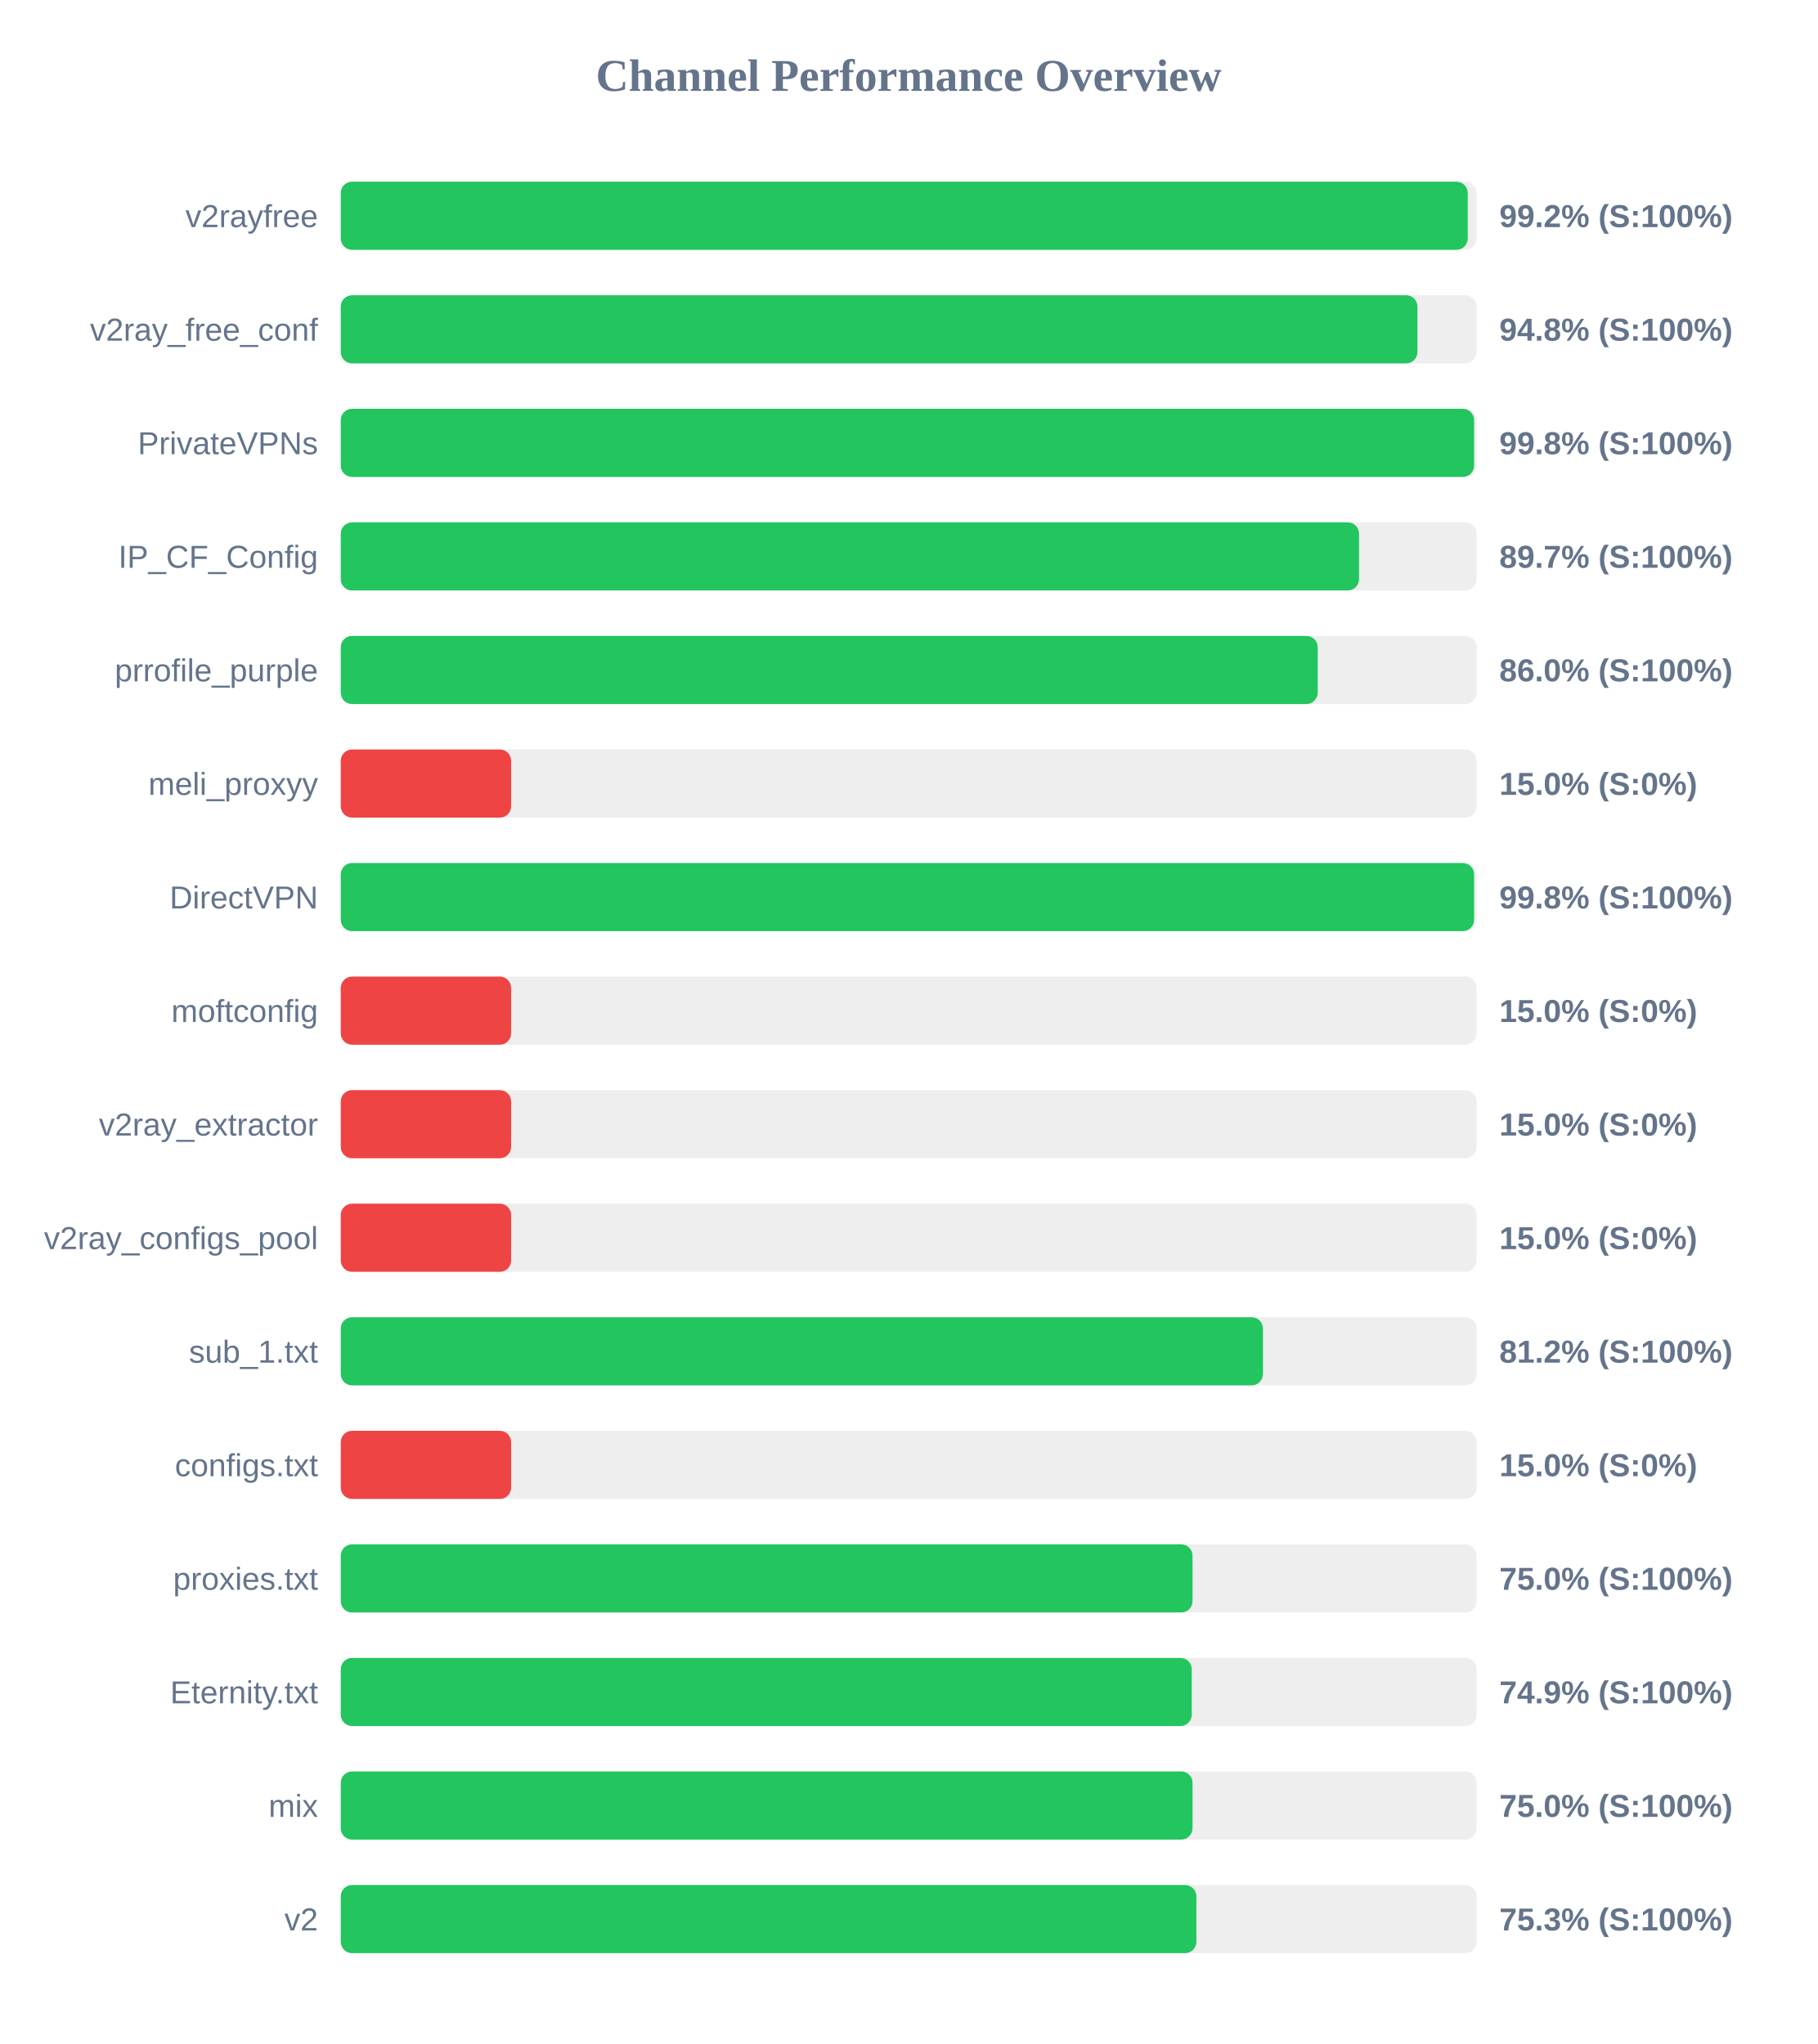
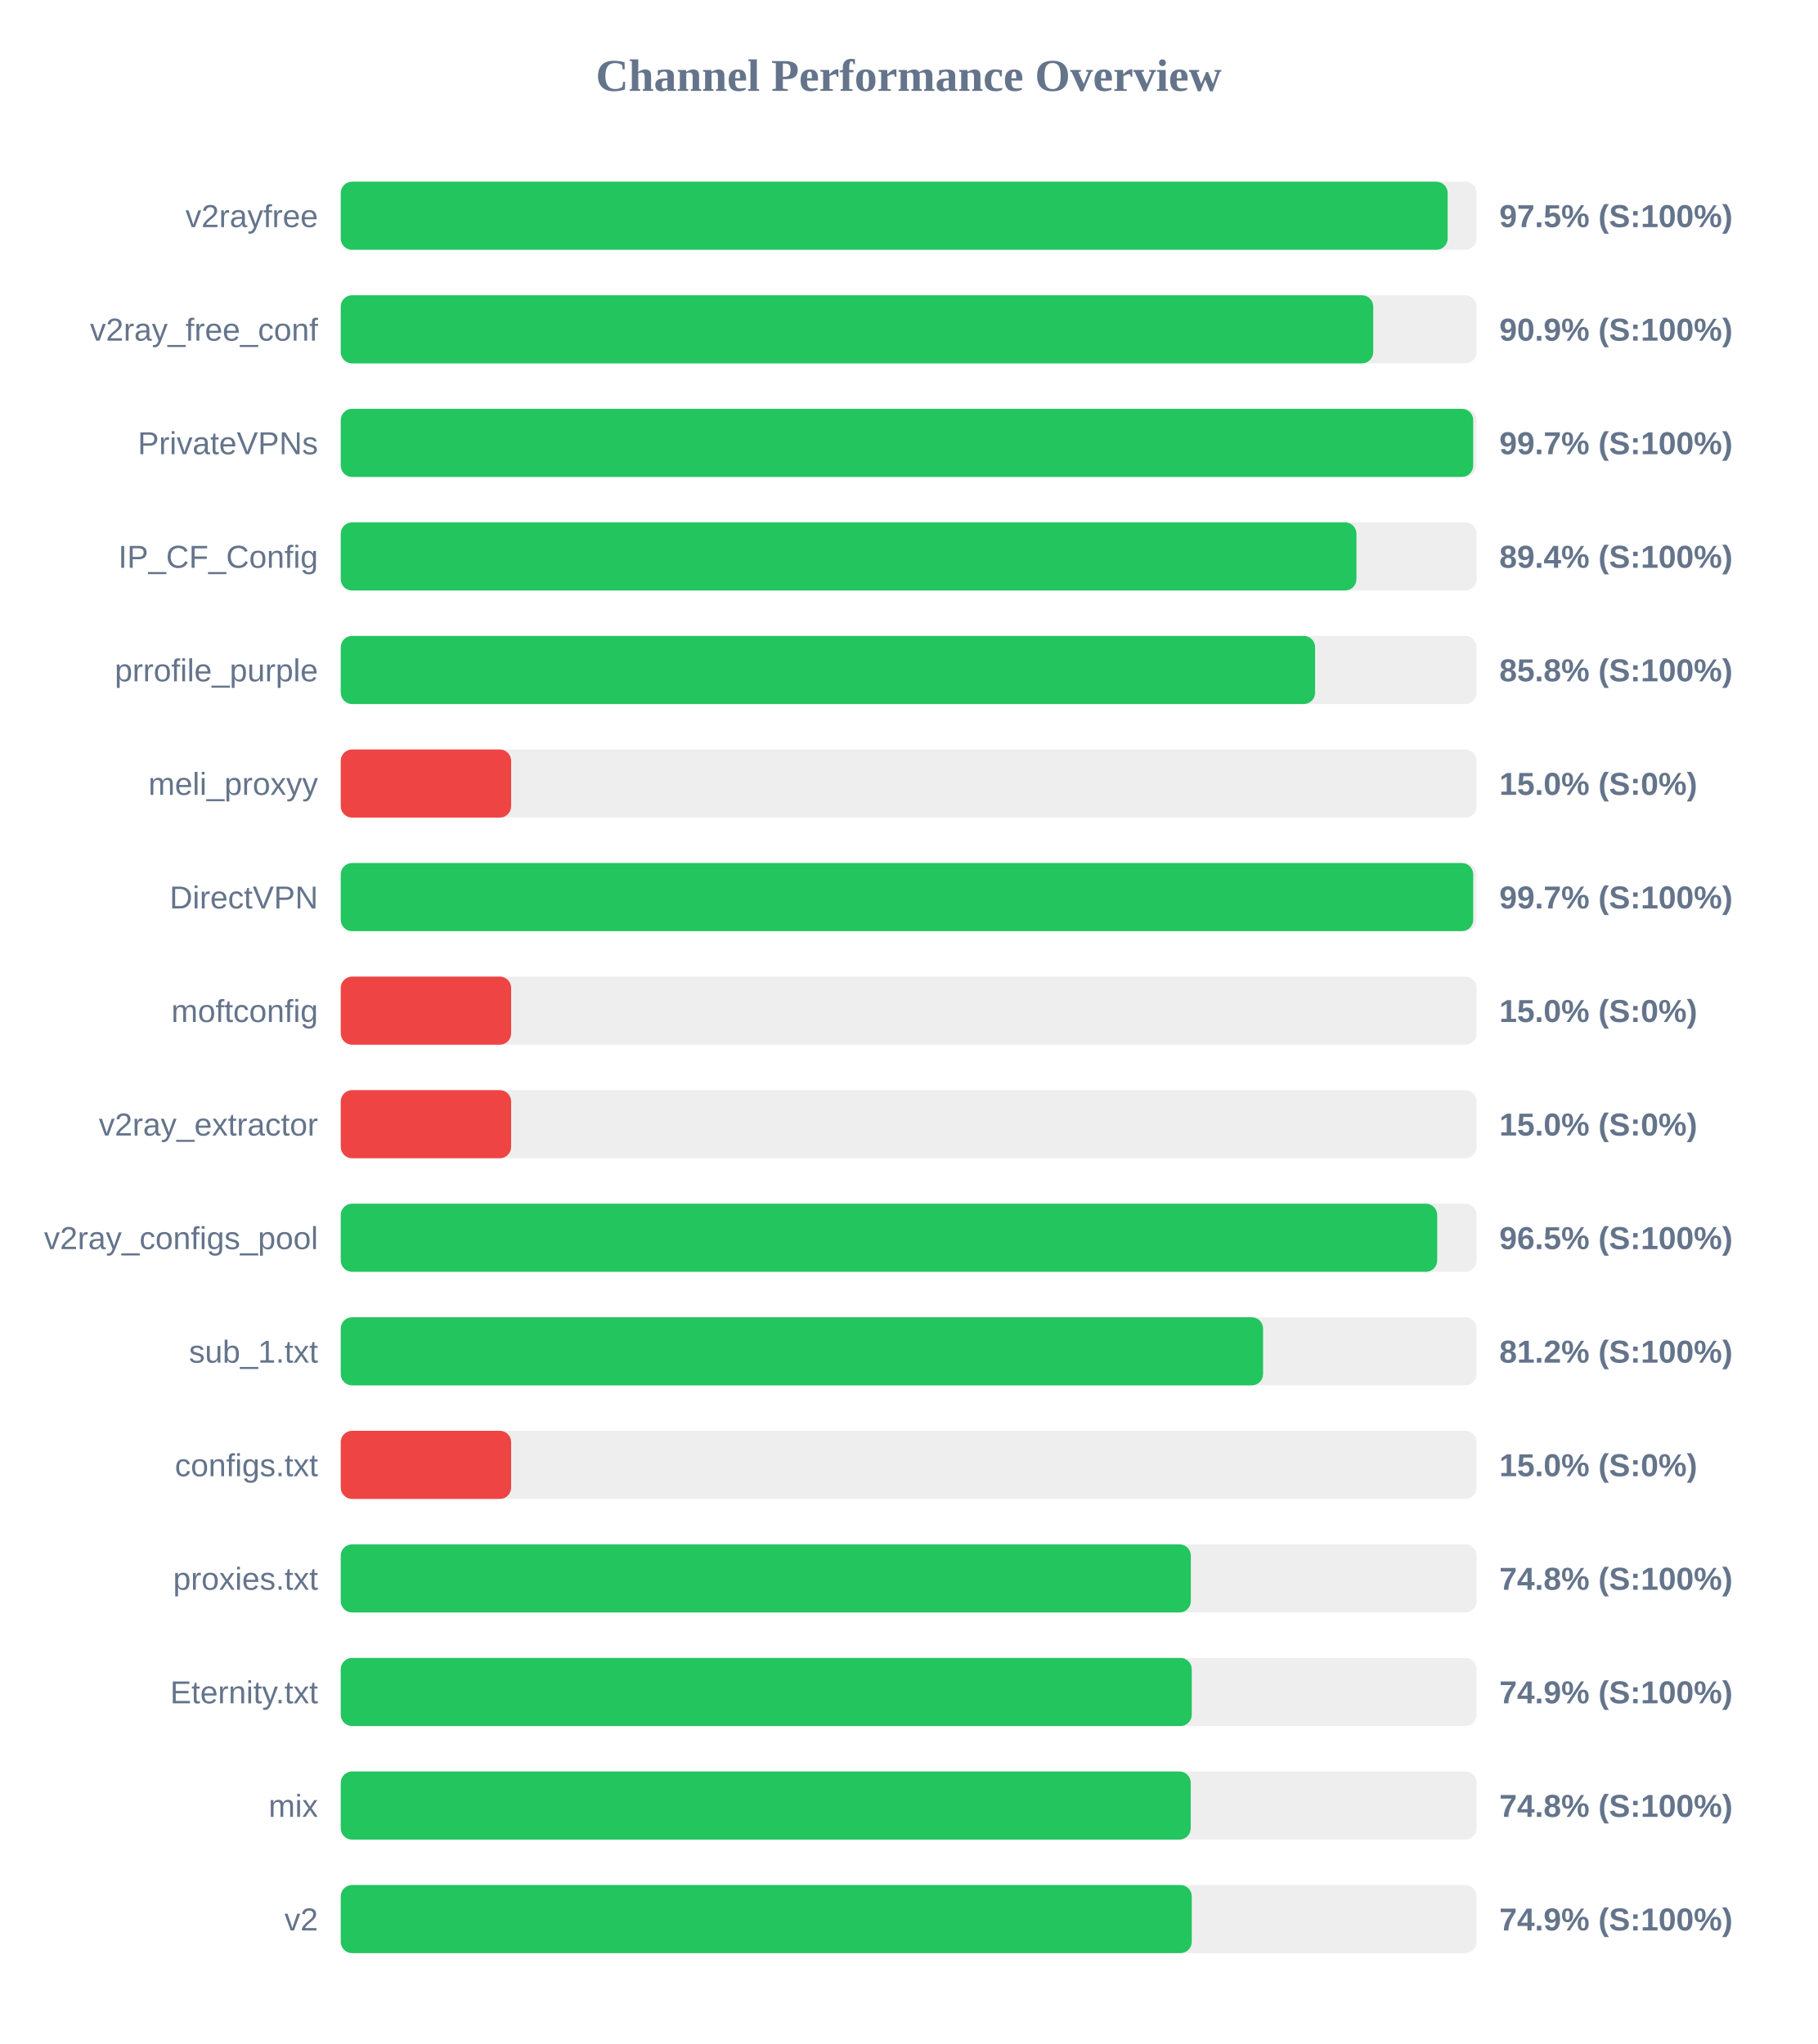
<svg xmlns="http://www.w3.org/2000/svg" width="800" height="900" version="1.1">
  <style>
        .row { font: 14px Arial; fill: #64748b; }
        .score { font: bold 14px Arial; fill: #64748b; }
    </style>
  <text x="400" y="40" text-anchor="middle" font-size="20px" font-weight="bold" fill="#64748b">Channel Performance Overview</text>
  <rect x="150" y="80" width="500" height="30" fill="#eee" rx="5" />
-   <rect x="150" y="80" width="496.1" height="30" fill="#22c55e" rx="5" />
+   <rect x="150" y="80" width="487.25" height="30" fill="#22c55e" rx="5" />
  <text x="140" y="100" text-anchor="end" class="row">v2rayfree</text>
-   <text x="660" y="100" text-anchor="start" class="score">99.2% (S:100%)</text>
+   <text x="660" y="100" text-anchor="start" class="score">97.5% (S:100%)</text>
  <rect x="150" y="130" width="500" height="30" fill="#eee" rx="5" />
-   <rect x="150" y="130" width="473.95" height="30" fill="#22c55e" rx="5" />
+   <rect x="150" y="130" width="454.5" height="30" fill="#22c55e" rx="5" />
  <text x="140" y="150" text-anchor="end" class="row">v2ray_free_conf</text>
-   <text x="660" y="150" text-anchor="start" class="score">94.8% (S:100%)</text>
+   <text x="660" y="150" text-anchor="start" class="score">90.9% (S:100%)</text>
  <rect x="150" y="180" width="500" height="30" fill="#eee" rx="5" />
-   <rect x="150" y="180" width="498.9" height="30" fill="#22c55e" rx="5" />
+   <rect x="150" y="180" width="498.5" height="30" fill="#22c55e" rx="5" />
  <text x="140" y="200" text-anchor="end" class="row">PrivateVPNs</text>
-   <text x="660" y="200" text-anchor="start" class="score">99.8% (S:100%)</text>
+   <text x="660" y="200" text-anchor="start" class="score">99.7% (S:100%)</text>
  <rect x="150" y="230" width="500" height="30" fill="#eee" rx="5" />
-   <rect x="150" y="230" width="448.25" height="30" fill="#22c55e" rx="5" />
+   <rect x="150" y="230" width="447.1" height="30" fill="#22c55e" rx="5" />
  <text x="140" y="250" text-anchor="end" class="row">IP_CF_Config</text>
-   <text x="660" y="250" text-anchor="start" class="score">89.7% (S:100%)</text>
+   <text x="660" y="250" text-anchor="start" class="score">89.4% (S:100%)</text>
  <rect x="150" y="280" width="500" height="30" fill="#eee" rx="5" />
-   <rect x="150" y="280" width="430.05" height="30" fill="#22c55e" rx="5" />
+   <rect x="150" y="280" width="428.9" height="30" fill="#22c55e" rx="5" />
  <text x="140" y="300" text-anchor="end" class="row">prrofile_purple</text>
-   <text x="660" y="300" text-anchor="start" class="score">86.0% (S:100%)</text>
+   <text x="660" y="300" text-anchor="start" class="score">85.8% (S:100%)</text>
  <rect x="150" y="330" width="500" height="30" fill="#eee" rx="5" />
  <rect x="150" y="330" width="75.0" height="30" fill="#ef4444" rx="5" />
  <text x="140" y="350" text-anchor="end" class="row">meli_proxyy</text>
  <text x="660" y="350" text-anchor="start" class="score">15.0% (S:0%)</text>
  <rect x="150" y="380" width="500" height="30" fill="#eee" rx="5" />
-   <rect x="150" y="380" width="498.9" height="30" fill="#22c55e" rx="5" />
+   <rect x="150" y="380" width="498.5" height="30" fill="#22c55e" rx="5" />
  <text x="140" y="400" text-anchor="end" class="row">DirectVPN</text>
-   <text x="660" y="400" text-anchor="start" class="score">99.8% (S:100%)</text>
+   <text x="660" y="400" text-anchor="start" class="score">99.7% (S:100%)</text>
  <rect x="150" y="430" width="500" height="30" fill="#eee" rx="5" />
  <rect x="150" y="430" width="75.0" height="30" fill="#ef4444" rx="5" />
  <text x="140" y="450" text-anchor="end" class="row">moftconfig</text>
  <text x="660" y="450" text-anchor="start" class="score">15.0% (S:0%)</text>
  <rect x="150" y="480" width="500" height="30" fill="#eee" rx="5" />
  <rect x="150" y="480" width="75.0" height="30" fill="#ef4444" rx="5" />
  <text x="140" y="500" text-anchor="end" class="row">v2ray_extractor</text>
  <text x="660" y="500" text-anchor="start" class="score">15.0% (S:0%)</text>
  <rect x="150" y="530" width="500" height="30" fill="#eee" rx="5" />
-   <rect x="150" y="530" width="75.0" height="30" fill="#ef4444" rx="5" />
+   <rect x="150" y="530" width="482.65" height="30" fill="#22c55e" rx="5" />
  <text x="140" y="550" text-anchor="end" class="row">v2ray_configs_pool</text>
-   <text x="660" y="550" text-anchor="start" class="score">15.0% (S:0%)</text>
+   <text x="660" y="550" text-anchor="start" class="score">96.5% (S:100%)</text>
  <rect x="150" y="580" width="500" height="30" fill="#eee" rx="5" />
-   <rect x="150" y="580" width="405.95" height="30" fill="#22c55e" rx="5" />
+   <rect x="150" y="580" width="406.0" height="30" fill="#22c55e" rx="5" />
  <text x="140" y="600" text-anchor="end" class="row">sub_1.txt</text>
  <text x="660" y="600" text-anchor="start" class="score">81.2% (S:100%)</text>
  <rect x="150" y="630" width="500" height="30" fill="#eee" rx="5" />
  <rect x="150" y="630" width="75.0" height="30" fill="#ef4444" rx="5" />
  <text x="140" y="650" text-anchor="end" class="row">configs.txt</text>
  <text x="660" y="650" text-anchor="start" class="score">15.0% (S:0%)</text>
  <rect x="150" y="680" width="500" height="30" fill="#eee" rx="5" />
-   <rect x="150" y="680" width="374.95" height="30" fill="#22c55e" rx="5" />
+   <rect x="150" y="680" width="374.2" height="30" fill="#22c55e" rx="5" />
  <text x="140" y="700" text-anchor="end" class="row">proxies.txt</text>
-   <text x="660" y="700" text-anchor="start" class="score">75.0% (S:100%)</text>
+   <text x="660" y="700" text-anchor="start" class="score">74.8% (S:100%)</text>
  <rect x="150" y="730" width="500" height="30" fill="#eee" rx="5" />
  <rect x="150" y="730" width="374.6" height="30" fill="#22c55e" rx="5" />
  <text x="140" y="750" text-anchor="end" class="row">Eternity.txt</text>
  <text x="660" y="750" text-anchor="start" class="score">74.9% (S:100%)</text>
  <rect x="150" y="780" width="500" height="30" fill="#eee" rx="5" />
-   <rect x="150" y="780" width="374.95" height="30" fill="#22c55e" rx="5" />
+   <rect x="150" y="780" width="374.15" height="30" fill="#22c55e" rx="5" />
  <text x="140" y="800" text-anchor="end" class="row">mix</text>
-   <text x="660" y="800" text-anchor="start" class="score">75.0% (S:100%)</text>
+   <text x="660" y="800" text-anchor="start" class="score">74.8% (S:100%)</text>
  <rect x="150" y="830" width="500" height="30" fill="#eee" rx="5" />
-   <rect x="150" y="830" width="376.65" height="30" fill="#22c55e" rx="5" />
+   <rect x="150" y="830" width="374.6" height="30" fill="#22c55e" rx="5" />
  <text x="140" y="850" text-anchor="end" class="row">v2</text>
-   <text x="660" y="850" text-anchor="start" class="score">75.3% (S:100%)</text>
+   <text x="660" y="850" text-anchor="start" class="score">74.9% (S:100%)</text>
</svg>
